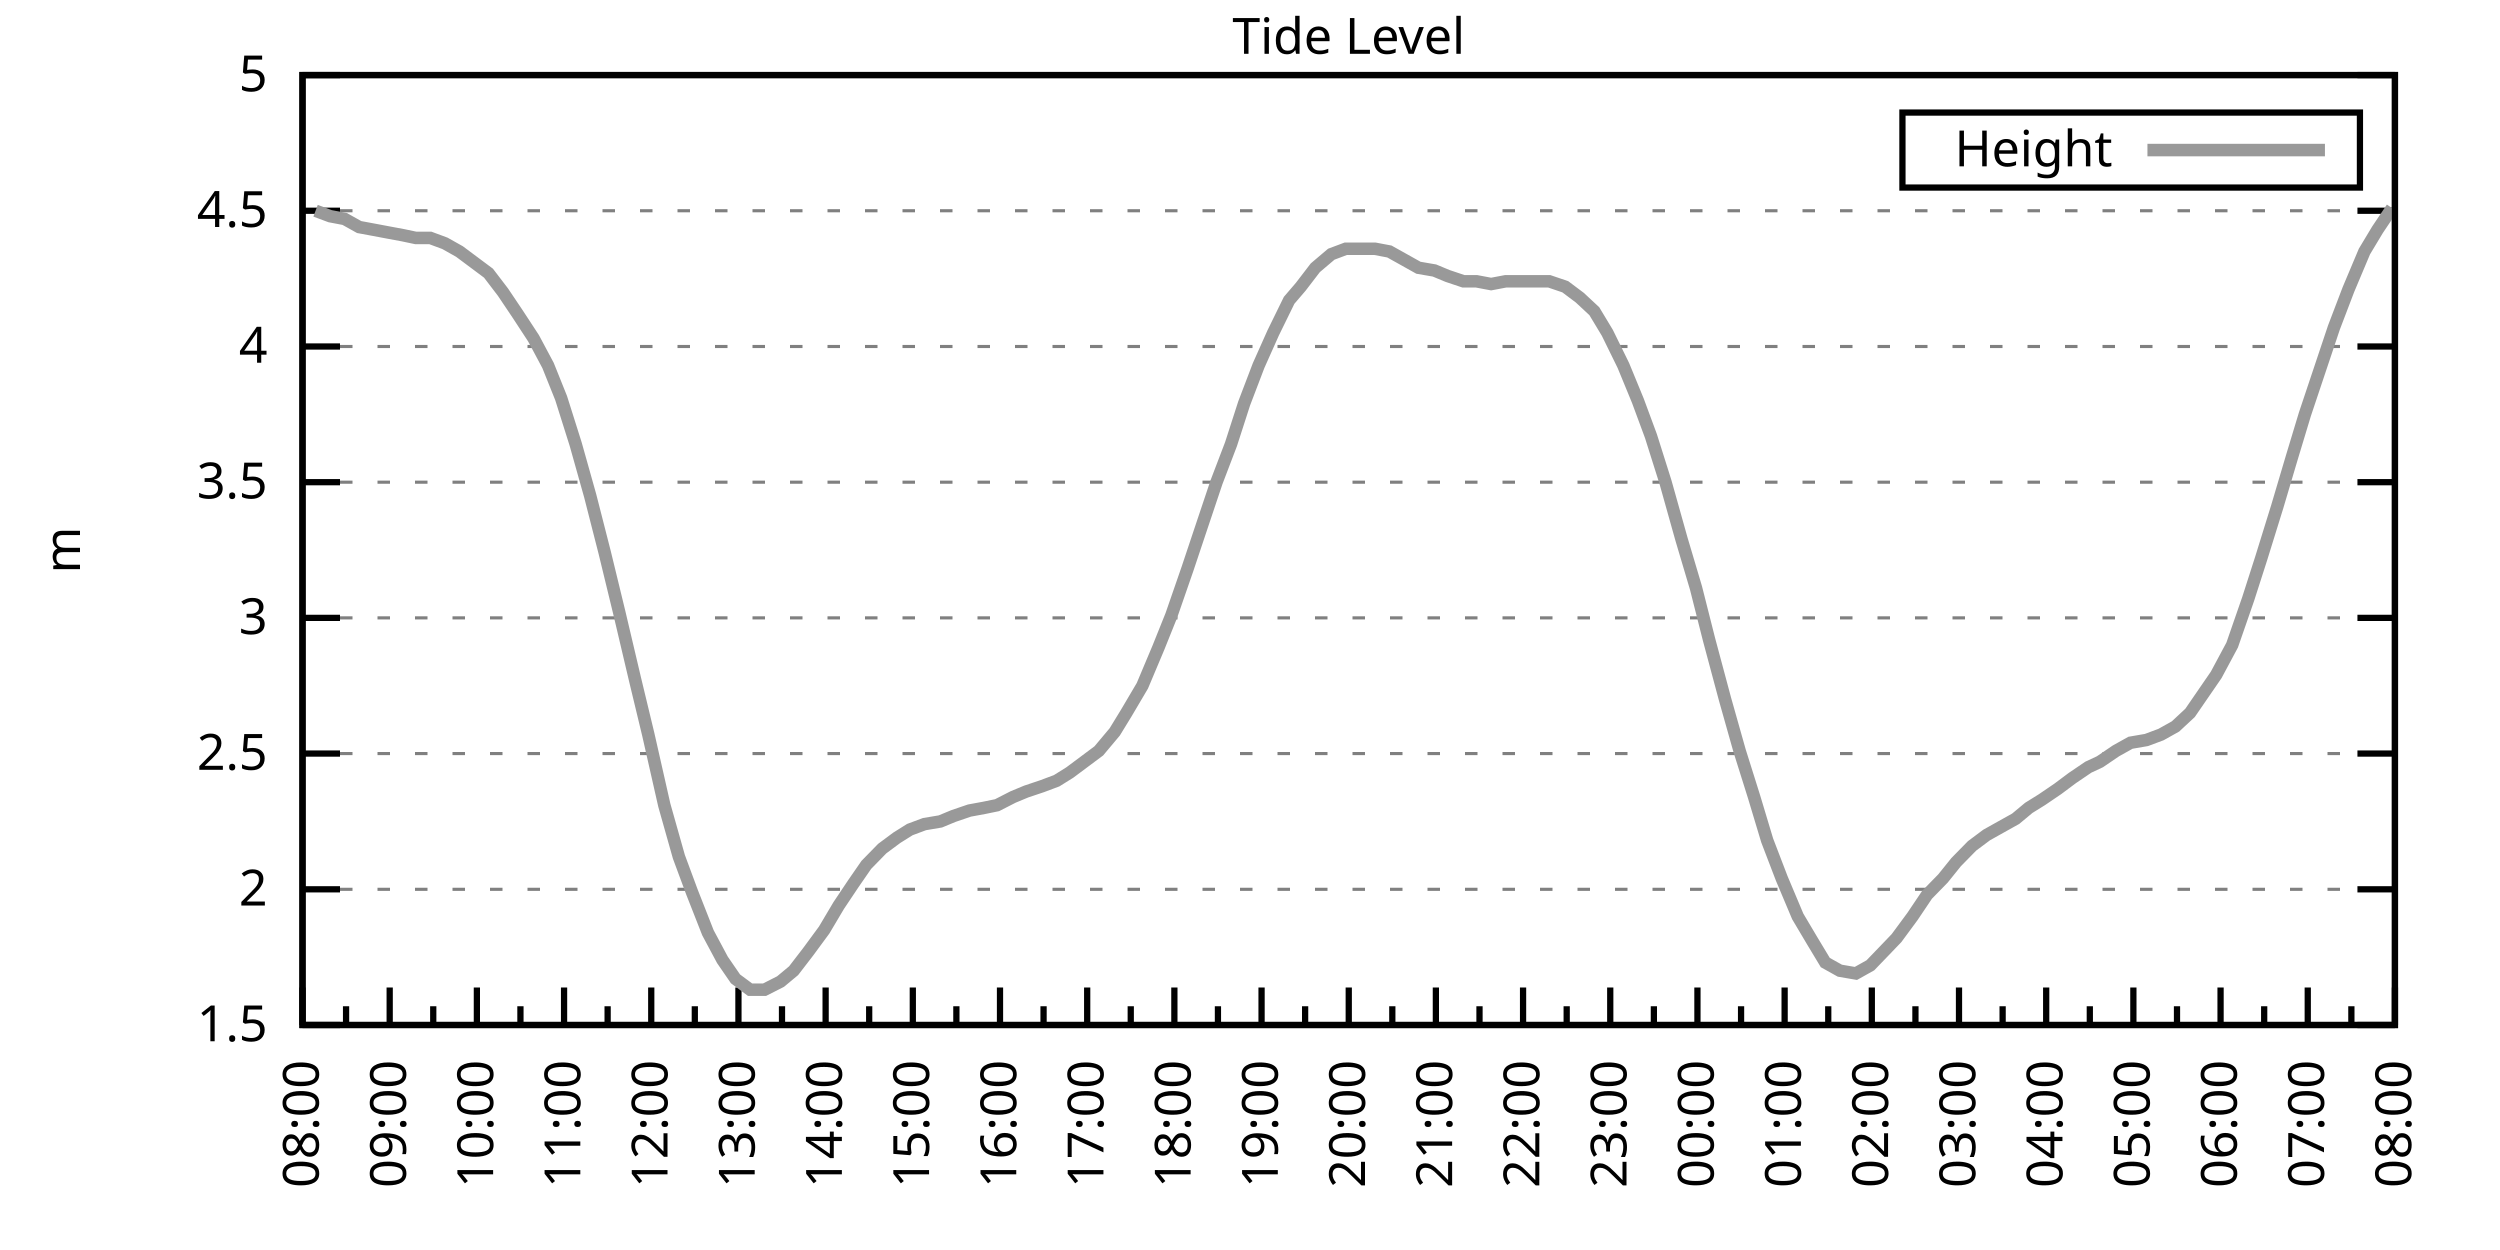
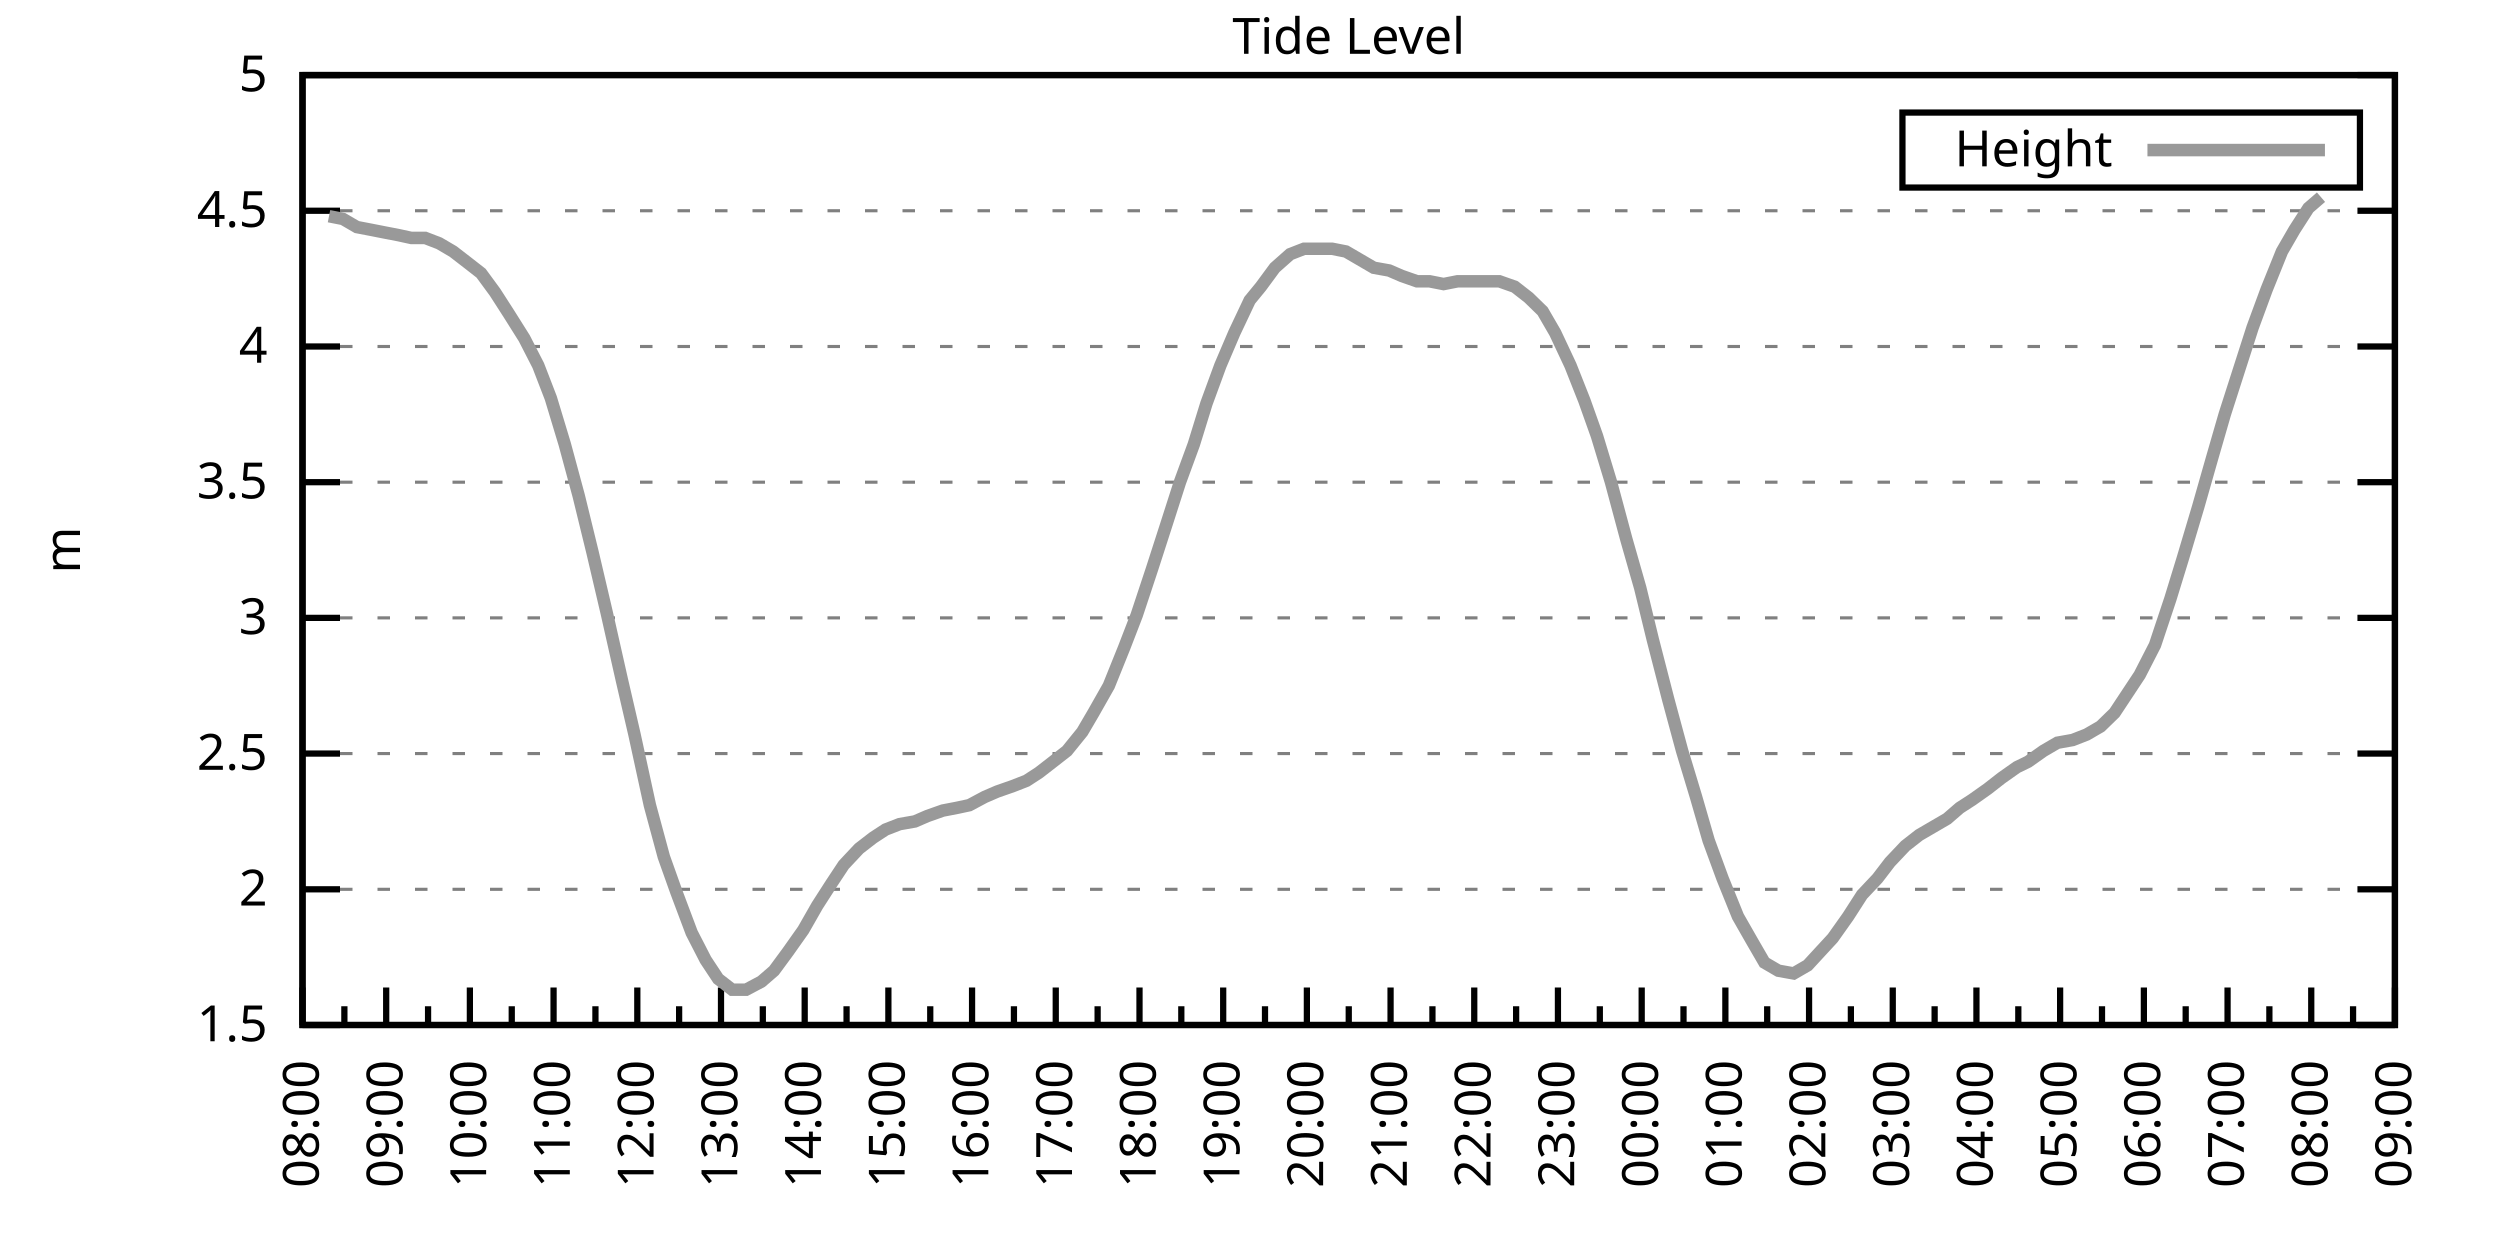
<svg xmlns="http://www.w3.org/2000/svg" xmlns:xlink="http://www.w3.org/1999/xlink" width="400" height="200" viewBox="0 0 400 200">
  <g id="gnuplot_canvas">
    <rect x="0" y="0" width="400" height="200" fill="none" />
    <defs>
      <circle id="gpDot" r="0.5" stroke-width="0.5" stroke="currentColor" />
      <path id="gpPt0" stroke-width="0.333" stroke="currentColor" d="M-1,0 h2 M0,-1 v2" />
      <path id="gpPt1" stroke-width="0.333" stroke="currentColor" d="M-1,-1 L1,1 M1,-1 L-1,1" />
      <path id="gpPt2" stroke-width="0.333" stroke="currentColor" d="M-1,0 L1,0 M0,-1 L0,1 M-1,-1 L1,1 M-1,1 L1,-1" />
      <rect id="gpPt3" stroke-width="0.333" stroke="currentColor" x="-1" y="-1" width="2" height="2" />
      <rect id="gpPt4" stroke-width="0.333" stroke="currentColor" fill="currentColor" x="-1" y="-1" width="2" height="2" />
      <circle id="gpPt5" stroke-width="0.333" stroke="currentColor" cx="0" cy="0" r="1" />
      <use xlink:href="#gpPt5" id="gpPt6" fill="currentColor" stroke="none" />
      <path id="gpPt7" stroke-width="0.333" stroke="currentColor" d="M0,-1.33 L-1.33,0.67 L1.33,0.67 z" />
      <use xlink:href="#gpPt7" id="gpPt8" fill="currentColor" stroke="none" />
      <use xlink:href="#gpPt7" id="gpPt9" stroke="currentColor" transform="rotate(180)" />
      <use xlink:href="#gpPt9" id="gpPt10" fill="currentColor" stroke="none" />
      <use xlink:href="#gpPt3" id="gpPt11" stroke="currentColor" transform="rotate(45)" />
      <use xlink:href="#gpPt11" id="gpPt12" fill="currentColor" stroke="none" />
      <path id="gpPt13" stroke-width="0.333" stroke="currentColor" d="M0,1.330 L1.265,0.411 L0.782,-1.067 L-0.782,-1.076 L-1.265,0.411 z" />
      <use xlink:href="#gpPt13" id="gpPt14" fill="currentColor" stroke="none" />
      <filter id="textbox" filterUnits="objectBoundingBox" x="0" y="0" height="1" width="1">
        <feFlood flood-color="white" flood-opacity="1" result="bgnd" />
        <feComposite in="SourceGraphic" in2="bgnd" operator="atop" />
      </filter>
      <filter id="greybox" filterUnits="objectBoundingBox" x="0" y="0" height="1" width="1">
        <feFlood flood-color="lightgrey" flood-opacity="1" result="grey" />
        <feComposite in="SourceGraphic" in2="grey" operator="atop" />
      </filter>
    </defs>
    <g fill="none" color="white" stroke="currentColor" stroke-width="1.00" stroke-linecap="butt" stroke-linejoin="miter">
</g>
    <g fill="none" color="black" stroke="currentColor" stroke-width="1.00" stroke-linecap="butt" stroke-linejoin="miter">
      <g stroke="none" shape-rendering="crispEdges">
        <polygon fill="rgb(255, 255, 255)" points="48.40,164.00 383.18,164.00 383.18,12.02 48.40,12.02 " />
      </g>
    </g>
    <g fill="none" color="black" stroke="currentColor" stroke-width="1.00" stroke-linecap="butt" stroke-linejoin="miter">
</g>
    <g fill="none" color="black" stroke="black" stroke-width="0.50" stroke-linecap="butt" stroke-linejoin="miter">
</g>
    <g fill="none" color="gray" stroke="currentColor" stroke-width="0.50" stroke-linecap="butt" stroke-linejoin="miter">
      <path stroke="gray" stroke-dasharray="2,4" class="gridline" d="M48.40,164.00 L383.19,164.00  " />
    </g>
    <g fill="none" color="gray" stroke="gray" stroke-width="1.00" stroke-linecap="butt" stroke-linejoin="miter">
</g>
    <g fill="none" color="black" stroke="currentColor" stroke-width="1.00" stroke-linecap="butt" stroke-linejoin="miter">
      <path stroke="black" d="M48.40,164.00 L54.40,164.00 M383.19,164.00 L377.19,164.00  " />
      <g transform="translate(42.80,166.60)" stroke="none" fill="black" font-family="Sans" font-size="8.00" text-anchor="end">
        <text>
          <tspan font-family="Sans"> 1.5</tspan>
        </text>
      </g>
    </g>
    <g fill="none" color="black" stroke="currentColor" stroke-width="1.00" stroke-linecap="butt" stroke-linejoin="miter">
</g>
    <g fill="none" color="black" stroke="black" stroke-width="0.50" stroke-linecap="butt" stroke-linejoin="miter">
</g>
    <g fill="none" color="gray" stroke="currentColor" stroke-width="0.50" stroke-linecap="butt" stroke-linejoin="miter">
      <path stroke="gray" stroke-dasharray="2,4" class="gridline" d="M48.40,142.29 L383.19,142.29  " />
    </g>
    <g fill="none" color="gray" stroke="gray" stroke-width="1.00" stroke-linecap="butt" stroke-linejoin="miter">
</g>
    <g fill="none" color="black" stroke="currentColor" stroke-width="1.00" stroke-linecap="butt" stroke-linejoin="miter">
      <path stroke="black" d="M48.40,142.29 L54.40,142.29 M383.19,142.29 L377.19,142.29  " />
      <g transform="translate(42.80,144.89)" stroke="none" fill="black" font-family="Sans" font-size="8.00" text-anchor="end">
        <text>
          <tspan font-family="Sans"> 2</tspan>
        </text>
      </g>
    </g>
    <g fill="none" color="black" stroke="currentColor" stroke-width="1.00" stroke-linecap="butt" stroke-linejoin="miter">
</g>
    <g fill="none" color="black" stroke="black" stroke-width="0.50" stroke-linecap="butt" stroke-linejoin="miter">
</g>
    <g fill="none" color="gray" stroke="currentColor" stroke-width="0.50" stroke-linecap="butt" stroke-linejoin="miter">
      <path stroke="gray" stroke-dasharray="2,4" class="gridline" d="M48.40,120.57 L383.19,120.57  " />
    </g>
    <g fill="none" color="gray" stroke="gray" stroke-width="1.00" stroke-linecap="butt" stroke-linejoin="miter">
</g>
    <g fill="none" color="black" stroke="currentColor" stroke-width="1.00" stroke-linecap="butt" stroke-linejoin="miter">
      <path stroke="black" d="M48.40,120.57 L54.40,120.57 M383.19,120.57 L377.19,120.57  " />
      <g transform="translate(42.80,123.17)" stroke="none" fill="black" font-family="Sans" font-size="8.00" text-anchor="end">
        <text>
          <tspan font-family="Sans"> 2.5</tspan>
        </text>
      </g>
    </g>
    <g fill="none" color="black" stroke="currentColor" stroke-width="1.00" stroke-linecap="butt" stroke-linejoin="miter">
</g>
    <g fill="none" color="black" stroke="black" stroke-width="0.50" stroke-linecap="butt" stroke-linejoin="miter">
</g>
    <g fill="none" color="gray" stroke="currentColor" stroke-width="0.50" stroke-linecap="butt" stroke-linejoin="miter">
      <path stroke="gray" stroke-dasharray="2,4" class="gridline" d="M48.40,98.86 L383.19,98.86  " />
    </g>
    <g fill="none" color="gray" stroke="gray" stroke-width="1.00" stroke-linecap="butt" stroke-linejoin="miter">
</g>
    <g fill="none" color="black" stroke="currentColor" stroke-width="1.00" stroke-linecap="butt" stroke-linejoin="miter">
      <path stroke="black" d="M48.40,98.86 L54.40,98.86 M383.19,98.86 L377.19,98.86  " />
      <g transform="translate(42.80,101.46)" stroke="none" fill="black" font-family="Sans" font-size="8.00" text-anchor="end">
        <text>
          <tspan font-family="Sans"> 3</tspan>
        </text>
      </g>
    </g>
    <g fill="none" color="black" stroke="currentColor" stroke-width="1.00" stroke-linecap="butt" stroke-linejoin="miter">
</g>
    <g fill="none" color="black" stroke="black" stroke-width="0.50" stroke-linecap="butt" stroke-linejoin="miter">
</g>
    <g fill="none" color="gray" stroke="currentColor" stroke-width="0.50" stroke-linecap="butt" stroke-linejoin="miter">
      <path stroke="gray" stroke-dasharray="2,4" class="gridline" d="M48.40,77.15 L383.19,77.15  " />
    </g>
    <g fill="none" color="gray" stroke="gray" stroke-width="1.00" stroke-linecap="butt" stroke-linejoin="miter">
</g>
    <g fill="none" color="black" stroke="currentColor" stroke-width="1.00" stroke-linecap="butt" stroke-linejoin="miter">
      <path stroke="black" d="M48.40,77.15 L54.40,77.15 M383.19,77.15 L377.19,77.15  " />
      <g transform="translate(42.80,79.75)" stroke="none" fill="black" font-family="Sans" font-size="8.00" text-anchor="end">
        <text>
          <tspan font-family="Sans"> 3.5</tspan>
        </text>
      </g>
    </g>
    <g fill="none" color="black" stroke="currentColor" stroke-width="1.00" stroke-linecap="butt" stroke-linejoin="miter">
</g>
    <g fill="none" color="black" stroke="black" stroke-width="0.50" stroke-linecap="butt" stroke-linejoin="miter">
</g>
    <g fill="none" color="gray" stroke="currentColor" stroke-width="0.50" stroke-linecap="butt" stroke-linejoin="miter">
      <path stroke="gray" stroke-dasharray="2,4" class="gridline" d="M48.40,55.44 L383.19,55.44  " />
    </g>
    <g fill="none" color="gray" stroke="gray" stroke-width="1.00" stroke-linecap="butt" stroke-linejoin="miter">
</g>
    <g fill="none" color="black" stroke="currentColor" stroke-width="1.00" stroke-linecap="butt" stroke-linejoin="miter">
      <path stroke="black" d="M48.40,55.44 L54.40,55.44 M383.19,55.44 L377.19,55.44  " />
      <g transform="translate(42.80,58.04)" stroke="none" fill="black" font-family="Sans" font-size="8.00" text-anchor="end">
        <text>
          <tspan font-family="Sans"> 4</tspan>
        </text>
      </g>
    </g>
    <g fill="none" color="black" stroke="currentColor" stroke-width="1.00" stroke-linecap="butt" stroke-linejoin="miter">
</g>
    <g fill="none" color="black" stroke="black" stroke-width="0.50" stroke-linecap="butt" stroke-linejoin="miter">
</g>
    <g fill="none" color="gray" stroke="currentColor" stroke-width="0.50" stroke-linecap="butt" stroke-linejoin="miter">
      <path stroke="gray" stroke-dasharray="2,4" class="gridline" d="M48.40,33.72 L383.19,33.72  " />
    </g>
    <g fill="none" color="gray" stroke="gray" stroke-width="1.00" stroke-linecap="butt" stroke-linejoin="miter">
</g>
    <g fill="none" color="black" stroke="currentColor" stroke-width="1.00" stroke-linecap="butt" stroke-linejoin="miter">
      <path stroke="black" d="M48.40,33.72 L54.40,33.72 M383.19,33.72 L377.19,33.72  " />
      <g transform="translate(42.80,36.32)" stroke="none" fill="black" font-family="Sans" font-size="8.00" text-anchor="end">
        <text>
          <tspan font-family="Sans"> 4.5</tspan>
        </text>
      </g>
    </g>
    <g fill="none" color="black" stroke="currentColor" stroke-width="1.00" stroke-linecap="butt" stroke-linejoin="miter">
</g>
    <g fill="none" color="black" stroke="black" stroke-width="0.50" stroke-linecap="butt" stroke-linejoin="miter">
</g>
    <g fill="none" color="gray" stroke="currentColor" stroke-width="0.50" stroke-linecap="butt" stroke-linejoin="miter">
      <path stroke="gray" stroke-dasharray="2,4" class="gridline" d="M48.40,12.01 L383.19,12.01  " />
    </g>
    <g fill="none" color="gray" stroke="gray" stroke-width="1.00" stroke-linecap="butt" stroke-linejoin="miter">
</g>
    <g fill="none" color="black" stroke="currentColor" stroke-width="1.00" stroke-linecap="butt" stroke-linejoin="miter">
      <path stroke="black" d="M48.40,12.01 L54.40,12.01 M383.19,12.01 L377.19,12.01  " />
      <g transform="translate(42.80,14.61)" stroke="none" fill="black" font-family="Sans" font-size="8.00" text-anchor="end">
        <text>
          <tspan font-family="Sans"> 5</tspan>
        </text>
      </g>
    </g>
    <g fill="none" color="black" stroke="currentColor" stroke-width="1.00" stroke-linecap="butt" stroke-linejoin="miter">
      <path stroke="black" d="M48.40,164.00 L48.40,158.00  " />
      <g transform="translate(51.00,169.60) rotate(270)" stroke="none" fill="black" font-family="Sans" font-size="8.00" text-anchor="end">
        <text>
          <tspan font-family="Sans">08:00</tspan>
        </text>
      </g>
    </g>
    <g fill="none" color="black" stroke="currentColor" stroke-width="1.00" stroke-linecap="butt" stroke-linejoin="miter">
-       <path stroke="black" d="M55.37,164.00 L55.37,161.00 M62.35,164.00 L62.35,158.00  " />
-       <g transform="translate(64.95,169.60) rotate(270)" stroke="none" fill="black" font-family="Sans" font-size="8.00" text-anchor="end">
+       <path stroke="black" d="M55.10,164.00 L55.10,161.00 M61.79,164.00 L61.79,158.00  " />
+       <g transform="translate(64.39,169.60) rotate(270)" stroke="none" fill="black" font-family="Sans" font-size="8.00" text-anchor="end">
        <text>
          <tspan font-family="Sans">09:00</tspan>
        </text>
      </g>
    </g>
    <g fill="none" color="black" stroke="currentColor" stroke-width="1.00" stroke-linecap="butt" stroke-linejoin="miter">
-       <path stroke="black" d="M69.32,164.00 L69.32,161.00 M76.30,164.00 L76.30,158.00  " />
-       <g transform="translate(78.90,169.60) rotate(270)" stroke="none" fill="black" font-family="Sans" font-size="8.00" text-anchor="end">
+       <path stroke="black" d="M68.49,164.00 L68.49,161.00 M75.18,164.00 L75.18,158.00  " />
+       <g transform="translate(77.78,169.60) rotate(270)" stroke="none" fill="black" font-family="Sans" font-size="8.00" text-anchor="end">
        <text>
          <tspan font-family="Sans">10:00</tspan>
        </text>
      </g>
    </g>
    <g fill="none" color="black" stroke="currentColor" stroke-width="1.00" stroke-linecap="butt" stroke-linejoin="miter">
-       <path stroke="black" d="M83.27,164.00 L83.27,161.00 M90.25,164.00 L90.25,158.00  " />
-       <g transform="translate(92.85,169.60) rotate(270)" stroke="none" fill="black" font-family="Sans" font-size="8.00" text-anchor="end">
+       <path stroke="black" d="M81.88,164.00 L81.88,161.00 M88.57,164.00 L88.57,158.00  " />
+       <g transform="translate(91.17,169.60) rotate(270)" stroke="none" fill="black" font-family="Sans" font-size="8.00" text-anchor="end">
        <text>
          <tspan font-family="Sans">11:00</tspan>
        </text>
      </g>
    </g>
    <g fill="none" color="black" stroke="currentColor" stroke-width="1.00" stroke-linecap="butt" stroke-linejoin="miter">
-       <path stroke="black" d="M97.22,164.00 L97.22,161.00 M104.20,164.00 L104.20,158.00  " />
-       <g transform="translate(106.80,169.60) rotate(270)" stroke="none" fill="black" font-family="Sans" font-size="8.00" text-anchor="end">
+       <path stroke="black" d="M95.27,164.00 L95.27,161.00 M101.97,164.00 L101.97,158.00  " />
+       <g transform="translate(104.57,169.60) rotate(270)" stroke="none" fill="black" font-family="Sans" font-size="8.00" text-anchor="end">
        <text>
          <tspan font-family="Sans">12:00</tspan>
        </text>
      </g>
    </g>
    <g fill="none" color="black" stroke="currentColor" stroke-width="1.00" stroke-linecap="butt" stroke-linejoin="miter">
-       <path stroke="black" d="M111.17,164.00 L111.17,161.00 M118.15,164.00 L118.15,158.00  " />
-       <g transform="translate(120.75,169.60) rotate(270)" stroke="none" fill="black" font-family="Sans" font-size="8.00" text-anchor="end">
+       <path stroke="black" d="M108.66,164.00 L108.66,161.00 M115.36,164.00 L115.36,158.00  " />
+       <g transform="translate(117.96,169.60) rotate(270)" stroke="none" fill="black" font-family="Sans" font-size="8.00" text-anchor="end">
        <text>
          <tspan font-family="Sans">13:00</tspan>
        </text>
      </g>
    </g>
    <g fill="none" color="black" stroke="currentColor" stroke-width="1.00" stroke-linecap="butt" stroke-linejoin="miter">
-       <path stroke="black" d="M125.12,164.00 L125.12,161.00 M132.10,164.00 L132.10,158.00  " />
-       <g transform="translate(134.70,169.60) rotate(270)" stroke="none" fill="black" font-family="Sans" font-size="8.00" text-anchor="end">
+       <path stroke="black" d="M122.05,164.00 L122.05,161.00 M128.75,164.00 L128.75,158.00  " />
+       <g transform="translate(131.35,169.60) rotate(270)" stroke="none" fill="black" font-family="Sans" font-size="8.00" text-anchor="end">
        <text>
          <tspan font-family="Sans">14:00</tspan>
        </text>
      </g>
    </g>
    <g fill="none" color="black" stroke="currentColor" stroke-width="1.00" stroke-linecap="butt" stroke-linejoin="miter">
-       <path stroke="black" d="M139.07,164.00 L139.07,161.00 M146.05,164.00 L146.05,158.00  " />
-       <g transform="translate(148.65,169.60) rotate(270)" stroke="none" fill="black" font-family="Sans" font-size="8.00" text-anchor="end">
+       <path stroke="black" d="M135.45,164.00 L135.45,161.00 M142.14,164.00 L142.14,158.00  " />
+       <g transform="translate(144.74,169.60) rotate(270)" stroke="none" fill="black" font-family="Sans" font-size="8.00" text-anchor="end">
        <text>
          <tspan font-family="Sans">15:00</tspan>
        </text>
      </g>
    </g>
    <g fill="none" color="black" stroke="currentColor" stroke-width="1.00" stroke-linecap="butt" stroke-linejoin="miter">
-       <path stroke="black" d="M153.02,164.00 L153.02,161.00 M160.00,164.00 L160.00,158.00  " />
-       <g transform="translate(162.60,169.60) rotate(270)" stroke="none" fill="black" font-family="Sans" font-size="8.00" text-anchor="end">
+       <path stroke="black" d="M148.84,164.00 L148.84,161.00 M155.53,164.00 L155.53,158.00  " />
+       <g transform="translate(158.13,169.60) rotate(270)" stroke="none" fill="black" font-family="Sans" font-size="8.00" text-anchor="end">
        <text>
          <tspan font-family="Sans">16:00</tspan>
        </text>
      </g>
    </g>
    <g fill="none" color="black" stroke="currentColor" stroke-width="1.00" stroke-linecap="butt" stroke-linejoin="miter">
-       <path stroke="black" d="M166.97,164.00 L166.97,161.00 M173.95,164.00 L173.95,158.00  " />
-       <g transform="translate(176.55,169.60) rotate(270)" stroke="none" fill="black" font-family="Sans" font-size="8.00" text-anchor="end">
+       <path stroke="black" d="M162.23,164.00 L162.23,161.00 M168.92,164.00 L168.92,158.00  " />
+       <g transform="translate(171.52,169.60) rotate(270)" stroke="none" fill="black" font-family="Sans" font-size="8.00" text-anchor="end">
        <text>
          <tspan font-family="Sans">17:00</tspan>
        </text>
      </g>
    </g>
    <g fill="none" color="black" stroke="currentColor" stroke-width="1.00" stroke-linecap="butt" stroke-linejoin="miter">
-       <path stroke="black" d="M180.92,164.00 L180.92,161.00 M187.90,164.00 L187.90,158.00  " />
-       <g transform="translate(190.50,169.60) rotate(270)" stroke="none" fill="black" font-family="Sans" font-size="8.00" text-anchor="end">
+       <path stroke="black" d="M175.62,164.00 L175.62,161.00 M182.32,164.00 L182.32,158.00  " />
+       <g transform="translate(184.92,169.60) rotate(270)" stroke="none" fill="black" font-family="Sans" font-size="8.00" text-anchor="end">
        <text>
          <tspan font-family="Sans">18:00</tspan>
        </text>
      </g>
    </g>
    <g fill="none" color="black" stroke="currentColor" stroke-width="1.00" stroke-linecap="butt" stroke-linejoin="miter">
-       <path stroke="black" d="M194.87,164.00 L194.87,161.00 M201.85,164.00 L201.85,158.00  " />
-       <g transform="translate(204.45,169.60) rotate(270)" stroke="none" fill="black" font-family="Sans" font-size="8.00" text-anchor="end">
+       <path stroke="black" d="M189.01,164.00 L189.01,161.00 M195.71,164.00 L195.71,158.00  " />
+       <g transform="translate(198.31,169.60) rotate(270)" stroke="none" fill="black" font-family="Sans" font-size="8.00" text-anchor="end">
        <text>
          <tspan font-family="Sans">19:00</tspan>
        </text>
      </g>
    </g>
    <g fill="none" color="black" stroke="currentColor" stroke-width="1.00" stroke-linecap="butt" stroke-linejoin="miter">
-       <path stroke="black" d="M208.82,164.00 L208.82,161.00 M215.80,164.00 L215.80,158.00  " />
-       <g transform="translate(218.40,169.60) rotate(270)" stroke="none" fill="black" font-family="Sans" font-size="8.00" text-anchor="end">
+       <path stroke="black" d="M202.40,164.00 L202.40,161.00 M209.10,164.00 L209.10,158.00  " />
+       <g transform="translate(211.70,169.60) rotate(270)" stroke="none" fill="black" font-family="Sans" font-size="8.00" text-anchor="end">
        <text>
          <tspan font-family="Sans">20:00</tspan>
        </text>
      </g>
    </g>
    <g fill="none" color="black" stroke="currentColor" stroke-width="1.00" stroke-linecap="butt" stroke-linejoin="miter">
-       <path stroke="black" d="M222.77,164.00 L222.77,161.00 M229.74,164.00 L229.74,158.00  " />
-       <g transform="translate(232.34,169.60) rotate(270)" stroke="none" fill="black" font-family="Sans" font-size="8.00" text-anchor="end">
+       <path stroke="black" d="M215.80,164.00 L215.80,161.00 M222.49,164.00 L222.49,158.00  " />
+       <g transform="translate(225.09,169.60) rotate(270)" stroke="none" fill="black" font-family="Sans" font-size="8.00" text-anchor="end">
        <text>
          <tspan font-family="Sans">21:00</tspan>
        </text>
      </g>
    </g>
    <g fill="none" color="black" stroke="currentColor" stroke-width="1.00" stroke-linecap="butt" stroke-linejoin="miter">
-       <path stroke="black" d="M236.72,164.00 L236.72,161.00 M243.69,164.00 L243.69,158.00  " />
-       <g transform="translate(246.29,169.60) rotate(270)" stroke="none" fill="black" font-family="Sans" font-size="8.00" text-anchor="end">
+       <path stroke="black" d="M229.19,164.00 L229.19,161.00 M235.88,164.00 L235.88,158.00  " />
+       <g transform="translate(238.48,169.60) rotate(270)" stroke="none" fill="black" font-family="Sans" font-size="8.00" text-anchor="end">
        <text>
          <tspan font-family="Sans">22:00</tspan>
        </text>
      </g>
    </g>
    <g fill="none" color="black" stroke="currentColor" stroke-width="1.00" stroke-linecap="butt" stroke-linejoin="miter">
-       <path stroke="black" d="M250.67,164.00 L250.67,161.00 M257.64,164.00 L257.64,158.00  " />
-       <g transform="translate(260.24,169.60) rotate(270)" stroke="none" fill="black" font-family="Sans" font-size="8.00" text-anchor="end">
+       <path stroke="black" d="M242.58,164.00 L242.58,161.00 M249.27,164.00 L249.27,158.00  " />
+       <g transform="translate(251.87,169.60) rotate(270)" stroke="none" fill="black" font-family="Sans" font-size="8.00" text-anchor="end">
        <text>
          <tspan font-family="Sans">23:00</tspan>
        </text>
      </g>
    </g>
    <g fill="none" color="black" stroke="currentColor" stroke-width="1.00" stroke-linecap="butt" stroke-linejoin="miter">
-       <path stroke="black" d="M264.62,164.00 L264.62,161.00 M271.59,164.00 L271.59,158.00  " />
-       <g transform="translate(274.19,169.60) rotate(270)" stroke="none" fill="black" font-family="Sans" font-size="8.00" text-anchor="end">
+       <path stroke="black" d="M255.97,164.00 L255.97,161.00 M262.67,164.00 L262.67,158.00  " />
+       <g transform="translate(265.27,169.60) rotate(270)" stroke="none" fill="black" font-family="Sans" font-size="8.00" text-anchor="end">
        <text>
          <tspan font-family="Sans">00:00</tspan>
        </text>
      </g>
    </g>
    <g fill="none" color="black" stroke="currentColor" stroke-width="1.00" stroke-linecap="butt" stroke-linejoin="miter">
-       <path stroke="black" d="M278.57,164.00 L278.57,161.00 M285.54,164.00 L285.54,158.00  " />
-       <g transform="translate(288.14,169.60) rotate(270)" stroke="none" fill="black" font-family="Sans" font-size="8.00" text-anchor="end">
+       <path stroke="black" d="M269.36,164.00 L269.36,161.00 M276.06,164.00 L276.06,158.00  " />
+       <g transform="translate(278.66,169.60) rotate(270)" stroke="none" fill="black" font-family="Sans" font-size="8.00" text-anchor="end">
        <text>
          <tspan font-family="Sans">01:00</tspan>
        </text>
      </g>
    </g>
    <g fill="none" color="black" stroke="currentColor" stroke-width="1.00" stroke-linecap="butt" stroke-linejoin="miter">
-       <path stroke="black" d="M292.52,164.00 L292.52,161.00 M299.49,164.00 L299.49,158.00  " />
-       <g transform="translate(302.09,169.60) rotate(270)" stroke="none" fill="black" font-family="Sans" font-size="8.00" text-anchor="end">
+       <path stroke="black" d="M282.75,164.00 L282.75,161.00 M289.45,164.00 L289.45,158.00  " />
+       <g transform="translate(292.05,169.60) rotate(270)" stroke="none" fill="black" font-family="Sans" font-size="8.00" text-anchor="end">
        <text>
          <tspan font-family="Sans">02:00</tspan>
        </text>
      </g>
    </g>
    <g fill="none" color="black" stroke="currentColor" stroke-width="1.00" stroke-linecap="butt" stroke-linejoin="miter">
-       <path stroke="black" d="M306.47,164.00 L306.47,161.00 M313.44,164.00 L313.44,158.00  " />
-       <g transform="translate(316.04,169.60) rotate(270)" stroke="none" fill="black" font-family="Sans" font-size="8.00" text-anchor="end">
+       <path stroke="black" d="M296.14,164.00 L296.14,161.00 M302.84,164.00 L302.84,158.00  " />
+       <g transform="translate(305.44,169.60) rotate(270)" stroke="none" fill="black" font-family="Sans" font-size="8.00" text-anchor="end">
        <text>
          <tspan font-family="Sans">03:00</tspan>
        </text>
      </g>
    </g>
    <g fill="none" color="black" stroke="currentColor" stroke-width="1.00" stroke-linecap="butt" stroke-linejoin="miter">
-       <path stroke="black" d="M320.42,164.00 L320.42,161.00 M327.39,164.00 L327.39,158.00  " />
-       <g transform="translate(329.99,169.60) rotate(270)" stroke="none" fill="black" font-family="Sans" font-size="8.00" text-anchor="end">
+       <path stroke="black" d="M309.54,164.00 L309.54,161.00 M316.23,164.00 L316.23,158.00  " />
+       <g transform="translate(318.83,169.60) rotate(270)" stroke="none" fill="black" font-family="Sans" font-size="8.00" text-anchor="end">
        <text>
          <tspan font-family="Sans">04:00</tspan>
        </text>
      </g>
    </g>
    <g fill="none" color="black" stroke="currentColor" stroke-width="1.00" stroke-linecap="butt" stroke-linejoin="miter">
-       <path stroke="black" d="M334.37,164.00 L334.37,161.00 M341.34,164.00 L341.34,158.00  " />
-       <g transform="translate(343.94,169.60) rotate(270)" stroke="none" fill="black" font-family="Sans" font-size="8.00" text-anchor="end">
+       <path stroke="black" d="M322.93,164.00 L322.93,161.00 M329.62,164.00 L329.62,158.00  " />
+       <g transform="translate(332.22,169.60) rotate(270)" stroke="none" fill="black" font-family="Sans" font-size="8.00" text-anchor="end">
        <text>
          <tspan font-family="Sans">05:00</tspan>
        </text>
      </g>
    </g>
    <g fill="none" color="black" stroke="currentColor" stroke-width="1.00" stroke-linecap="butt" stroke-linejoin="miter">
-       <path stroke="black" d="M348.32,164.00 L348.32,161.00 M355.29,164.00 L355.29,158.00  " />
-       <g transform="translate(357.89,169.60) rotate(270)" stroke="none" fill="black" font-family="Sans" font-size="8.00" text-anchor="end">
+       <path stroke="black" d="M336.32,164.00 L336.32,161.00 M343.02,164.00 L343.02,158.00  " />
+       <g transform="translate(345.62,169.60) rotate(270)" stroke="none" fill="black" font-family="Sans" font-size="8.00" text-anchor="end">
        <text>
          <tspan font-family="Sans">06:00</tspan>
        </text>
      </g>
    </g>
    <g fill="none" color="black" stroke="currentColor" stroke-width="1.00" stroke-linecap="butt" stroke-linejoin="miter">
-       <path stroke="black" d="M362.27,164.00 L362.27,161.00 M369.24,164.00 L369.24,158.00  " />
-       <g transform="translate(371.84,169.60) rotate(270)" stroke="none" fill="black" font-family="Sans" font-size="8.00" text-anchor="end">
+       <path stroke="black" d="M349.71,164.00 L349.71,161.00 M356.41,164.00 L356.41,158.00  " />
+       <g transform="translate(359.01,169.60) rotate(270)" stroke="none" fill="black" font-family="Sans" font-size="8.00" text-anchor="end">
        <text>
          <tspan font-family="Sans">07:00</tspan>
        </text>
      </g>
    </g>
    <g fill="none" color="black" stroke="currentColor" stroke-width="1.00" stroke-linecap="butt" stroke-linejoin="miter">
-       <path stroke="black" d="M376.22,164.00 L376.22,161.00 M383.19,164.00 L383.19,158.00  " />
+       <path stroke="black" d="M363.10,164.00 L363.10,161.00 M369.80,164.00 L369.80,158.00  " />
+       <g transform="translate(372.40,169.60) rotate(270)" stroke="none" fill="black" font-family="Sans" font-size="8.00" text-anchor="end">
+         <text>
+           <tspan font-family="Sans">08:00</tspan>
+         </text>
+       </g>
+     </g>
+     <g fill="none" color="black" stroke="currentColor" stroke-width="1.00" stroke-linecap="butt" stroke-linejoin="miter">
+       <path stroke="black" d="M376.49,164.00 L376.49,161.00 M383.19,164.00 L383.19,158.00  " />
      <g transform="translate(385.79,169.60) rotate(270)" stroke="none" fill="black" font-family="Sans" font-size="8.00" text-anchor="end">
        <text>
-           <tspan font-family="Sans">08:00</tspan>
+           <tspan font-family="Sans">09:00</tspan>
        </text>
      </g>
    </g>
    <g fill="none" color="black" stroke="currentColor" stroke-width="1.00" stroke-linecap="butt" stroke-linejoin="miter">
</g>
    <g fill="none" color="black" stroke="currentColor" stroke-width="1.00" stroke-linecap="butt" stroke-linejoin="miter">
      <path stroke="black" d="M48.40,12.01 L48.40,164.00 L383.19,164.00 L383.19,12.01 L48.40,12.01 Z  " />
    </g>
    <g fill="none" color="black" stroke="currentColor" stroke-width="1.00" stroke-linecap="butt" stroke-linejoin="miter">
      <g transform="translate(12.80,88.01) rotate(270)" stroke="none" fill="black" font-family="Sans" font-size="8.00" text-anchor="middle">
        <text>
          <tspan font-family="Sans">m</tspan>
        </text>
      </g>
    </g>
    <g fill="none" color="black" stroke="currentColor" stroke-width="1.00" stroke-linecap="butt" stroke-linejoin="miter">
</g>
    <g fill="none" color="black" stroke="currentColor" stroke-width="1.00" stroke-linecap="butt" stroke-linejoin="miter">
      <path stroke="black" d="M304.39,30.01 L304.39,18.01 L377.59,18.01 L377.59,30.01 L304.39,30.01 Z  " />
    </g>
    <g id="Tide_level_plot_1">
      <g fill="none" color="white" stroke="black" stroke-width="2.00" stroke-linecap="butt" stroke-linejoin="miter">
</g>
      <g fill="none" color="black" stroke="currentColor" stroke-width="2.00" stroke-linecap="butt" stroke-linejoin="miter">
        <g transform="translate(337.99,26.61)" stroke="none" fill="black" font-family="Sans" font-size="8.00" text-anchor="end">
          <text>
            <tspan font-family="Sans">Height</tspan>
          </text>
        </g>
      </g>
      <g fill="none" color="black" stroke="currentColor" stroke-width="2.00" stroke-linecap="butt" stroke-linejoin="miter">
-         <path stroke="rgb(153, 153, 153)" d="M343.59,24.01 L371.99,24.01 M50.49,33.72 L52.82,34.59 L55.14,35.03 L57.47,36.33 L59.79,36.76 L62.12,37.20   L64.44,37.63 L66.53,38.07 L68.86,38.07 L71.18,38.93 L73.51,40.24 L75.83,41.97 L78.16,43.71 L80.48,46.75   L82.81,50.22 L85.37,54.13 L87.69,58.48 L89.78,63.69 L92.11,71.07 L94.43,79.32 L96.76,88.44 L99.08,97.99   L101.64,108.85 L103.73,117.53 L106.29,128.83 L108.62,137.08 L110.71,142.72 L113.27,149.24 L115.59,153.58 L117.68,156.62   L120.01,158.35 L122.33,158.35 L124.89,157.05 L126.98,155.31 L129.31,152.28 L131.87,148.80 L134.19,144.89 L136.51,141.42   L138.61,138.38 L141.16,135.77 L143.49,134.04 L145.58,132.73 L147.91,131.86 L150.46,131.43 L152.56,130.56 L155.11,129.69   L157.44,129.26 L159.53,128.83 L162.09,127.52 L164.18,126.65 L166.74,125.79 L169.06,124.92 L171.16,123.61 L173.48,121.88   L175.81,120.14 L178.36,117.10 L180.22,114.06 L182.78,109.72 L185.34,103.64 L187.43,98.43 L189.99,91.04 L192.31,84.10   L194.64,77.15 L196.96,71.07 L199.06,64.56 L201.38,58.48 L203.71,53.26 L206.26,48.05 L208.12,45.88 L210.45,42.84   L213.01,40.67 L215.33,39.80 L217.65,39.80 L219.98,39.80 L222.30,40.24 L224.63,41.54 L226.95,42.84 L229.51,43.28   L231.60,44.15 L234.16,45.01 L236.25,45.01 L238.58,45.45 L240.90,45.01 L243.23,45.01 L245.55,45.01 L247.88,45.01   L250.44,45.88 L252.76,47.62 L255.09,49.79 L257.18,53.26 L259.74,58.48 L262.06,64.12 L264.15,69.77 L266.48,77.15   L269.04,86.27 L271.36,94.08 L273.45,102.34 L276.01,111.89 L278.34,120.14 L280.66,127.52 L282.75,134.47 L285.08,140.55   L287.64,146.63 L289.96,150.54 L292.05,154.01 L294.38,155.31 L296.94,155.75 L299.26,154.45 L301.35,152.28 L303.44,150.10   L306.00,146.63 L308.33,143.16 L310.88,140.55 L312.98,137.94 L315.53,135.34 L317.86,133.60 L320.18,132.30 L322.51,131.00   L324.60,129.26 L326.69,127.96 L329.25,126.22 L331.58,124.48 L334.13,122.75 L335.99,121.88 L338.55,120.14 L340.88,118.84   L343.43,118.40 L345.76,117.53 L348.08,116.23 L350.41,114.06 L352.50,111.02 L354.59,107.98 L357.15,103.20 L359.71,95.82   L361.80,89.31 L364.36,81.06 L366.68,73.24 L368.78,66.29 L373.43,52.40 L375.75,46.32 L378.31,40.24 L380.40,36.76   L382.73,33.29  " />
+         <path stroke="rgb(153, 153, 153)" d="M343.59,24.01 L371.99,24.01 M52.64,34.59 L54.87,35.03 L57.10,36.33 L59.34,36.76 L61.57,37.20 L63.80,37.63   L65.81,38.07 L68.04,38.07 L70.27,38.93 L72.50,40.24 L74.74,41.97 L76.97,43.71 L79.20,46.75 L81.43,50.22   L83.89,54.13 L86.12,58.48 L88.13,63.69 L90.36,71.07 L92.59,79.32 L94.82,88.44 L97.06,97.99 L99.51,108.85   L101.52,117.53 L103.98,128.83 L106.21,137.08 L108.22,142.72 L110.67,149.24 L112.90,153.58 L114.91,156.62 L117.14,158.35   L119.38,158.35 L121.83,157.05 L123.84,155.31 L126.07,152.28 L128.53,148.80 L130.76,144.89 L132.99,141.42 L135.00,138.38   L137.45,135.77 L139.69,134.04 L141.69,132.73 L143.93,131.86 L146.38,131.43 L148.39,130.56 L150.85,129.69 L153.08,129.26   L155.09,128.83 L157.54,127.52 L159.55,126.65 L162.01,125.79 L164.24,124.92 L166.25,123.61 L168.48,121.88 L170.71,120.14   L173.17,117.10 L174.95,114.06 L177.41,109.72 L179.86,103.64 L181.87,98.43 L184.32,91.04 L186.56,84.10 L188.79,77.15   L191.02,71.07 L193.03,64.56 L195.26,58.48 L197.49,53.26 L199.95,48.05 L201.73,45.88 L203.97,42.84 L206.42,40.67   L208.65,39.80 L210.88,39.80 L213.12,39.80 L215.35,40.24 L217.58,41.54 L219.81,42.84 L222.27,43.28 L224.28,44.15   L226.73,45.01 L228.74,45.01 L230.97,45.45 L233.20,45.01 L235.44,45.01 L237.67,45.01 L239.90,45.01 L242.36,45.88   L244.59,47.62 L246.82,49.79 L248.83,53.26 L251.28,58.48 L253.51,64.12 L255.52,69.77 L257.76,77.15 L260.21,86.27   L262.44,94.08 L264.45,102.34 L266.91,111.89 L269.14,120.14 L271.37,127.52 L273.38,134.47 L275.61,140.55 L278.07,146.63   L280.30,150.54 L282.31,154.01 L284.54,155.31 L286.99,155.75 L289.23,154.45 L291.23,152.28 L293.24,150.10 L295.70,146.63   L297.93,143.16 L300.39,140.55 L302.39,137.94 L304.85,135.34 L307.08,133.60 L309.31,132.30 L311.54,131.00 L313.55,129.26   L315.56,127.96 L318.02,126.22 L320.25,124.48 L322.70,122.75 L324.49,121.88 L326.95,120.14 L329.18,118.84 L331.63,118.40   L333.86,117.53 L336.10,116.23 L338.33,114.06 L340.34,111.02 L342.35,107.98 L344.80,103.20 L347.26,95.82 L349.26,89.31   L351.72,81.06 L353.95,73.24 L355.96,66.29 L360.42,52.40 L362.66,46.32 L365.11,40.24 L367.12,36.76 L369.35,33.29   L371.36,31.55  " />
      </g>
    </g>
    <g fill="none" color="black" stroke="currentColor" stroke-width="2.00" stroke-linecap="butt" stroke-linejoin="miter">
</g>
    <g fill="none" color="black" stroke="black" stroke-width="1.00" stroke-linecap="butt" stroke-linejoin="miter">
</g>
    <g fill="none" color="black" stroke="currentColor" stroke-width="1.00" stroke-linecap="butt" stroke-linejoin="miter">
      <path stroke="black" d="M48.40,12.01 L48.40,164.00 L383.19,164.00 L383.19,12.01 L48.40,12.01 Z  " />
    </g>
    <g fill="none" color="black" stroke="currentColor" stroke-width="1.00" stroke-linecap="butt" stroke-linejoin="miter">
      <g transform="translate(215.79,8.61)" stroke="none" fill="black" font-family="Sans" font-size="8.00" text-anchor="middle">
        <text>
          <tspan font-family="Sans">Tide Level</tspan>
        </text>
      </g>
    </g>
    <g fill="none" color="black" stroke="currentColor" stroke-width="1.00" stroke-linecap="butt" stroke-linejoin="miter">
</g>
  </g>
</svg>
